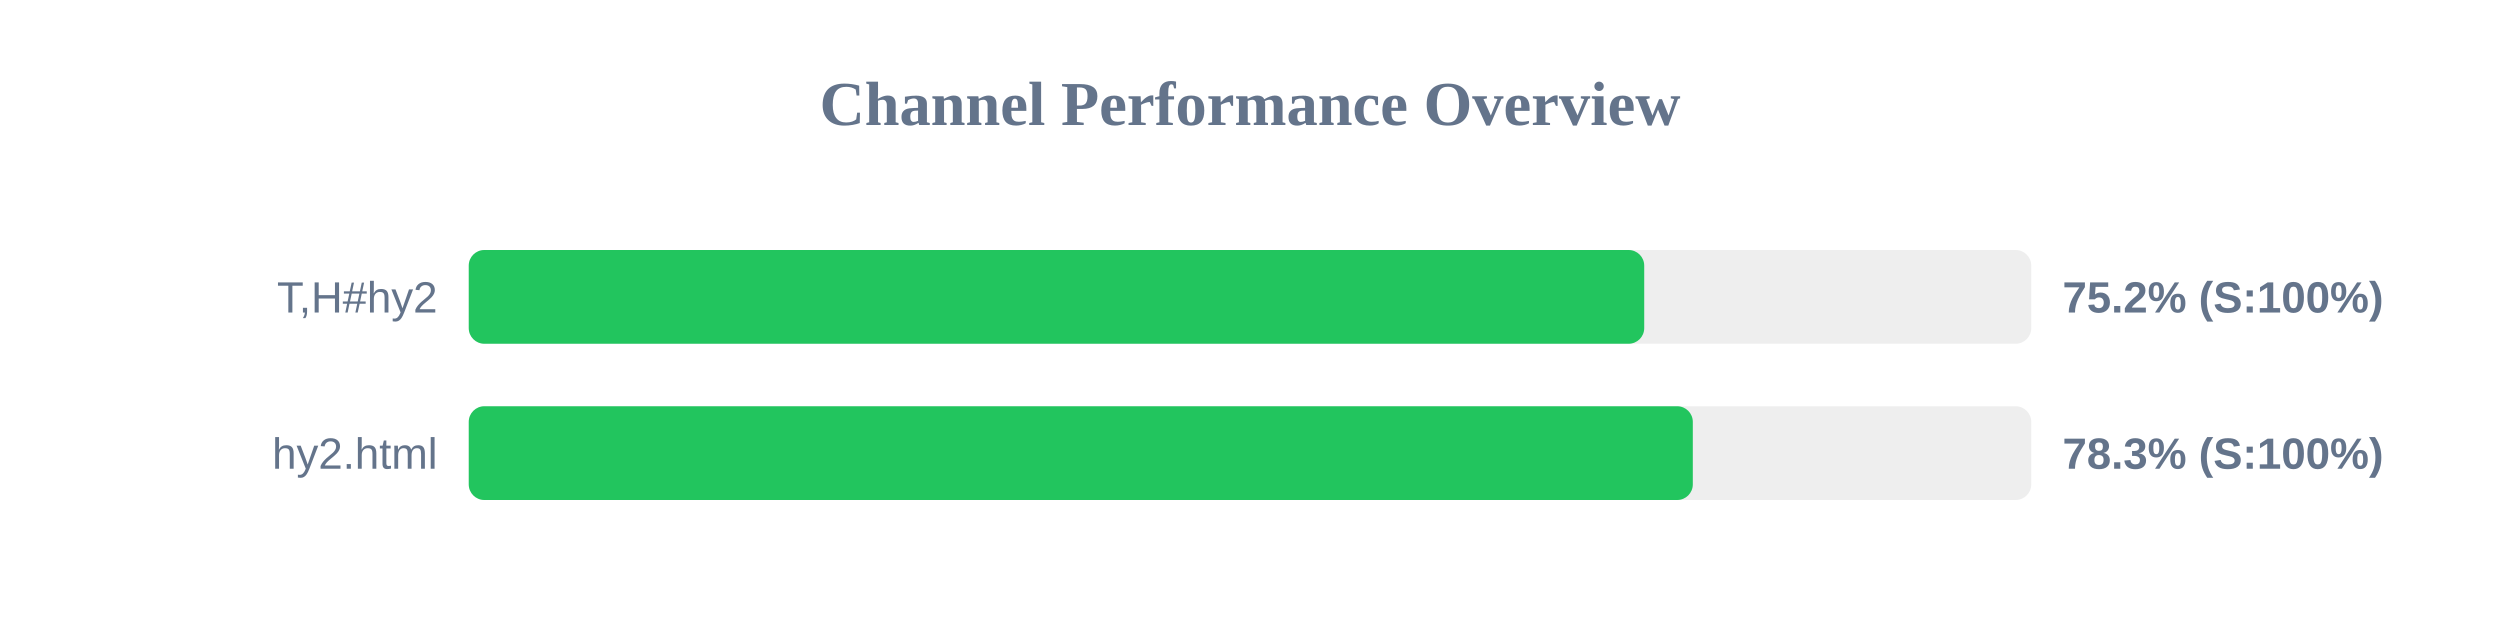
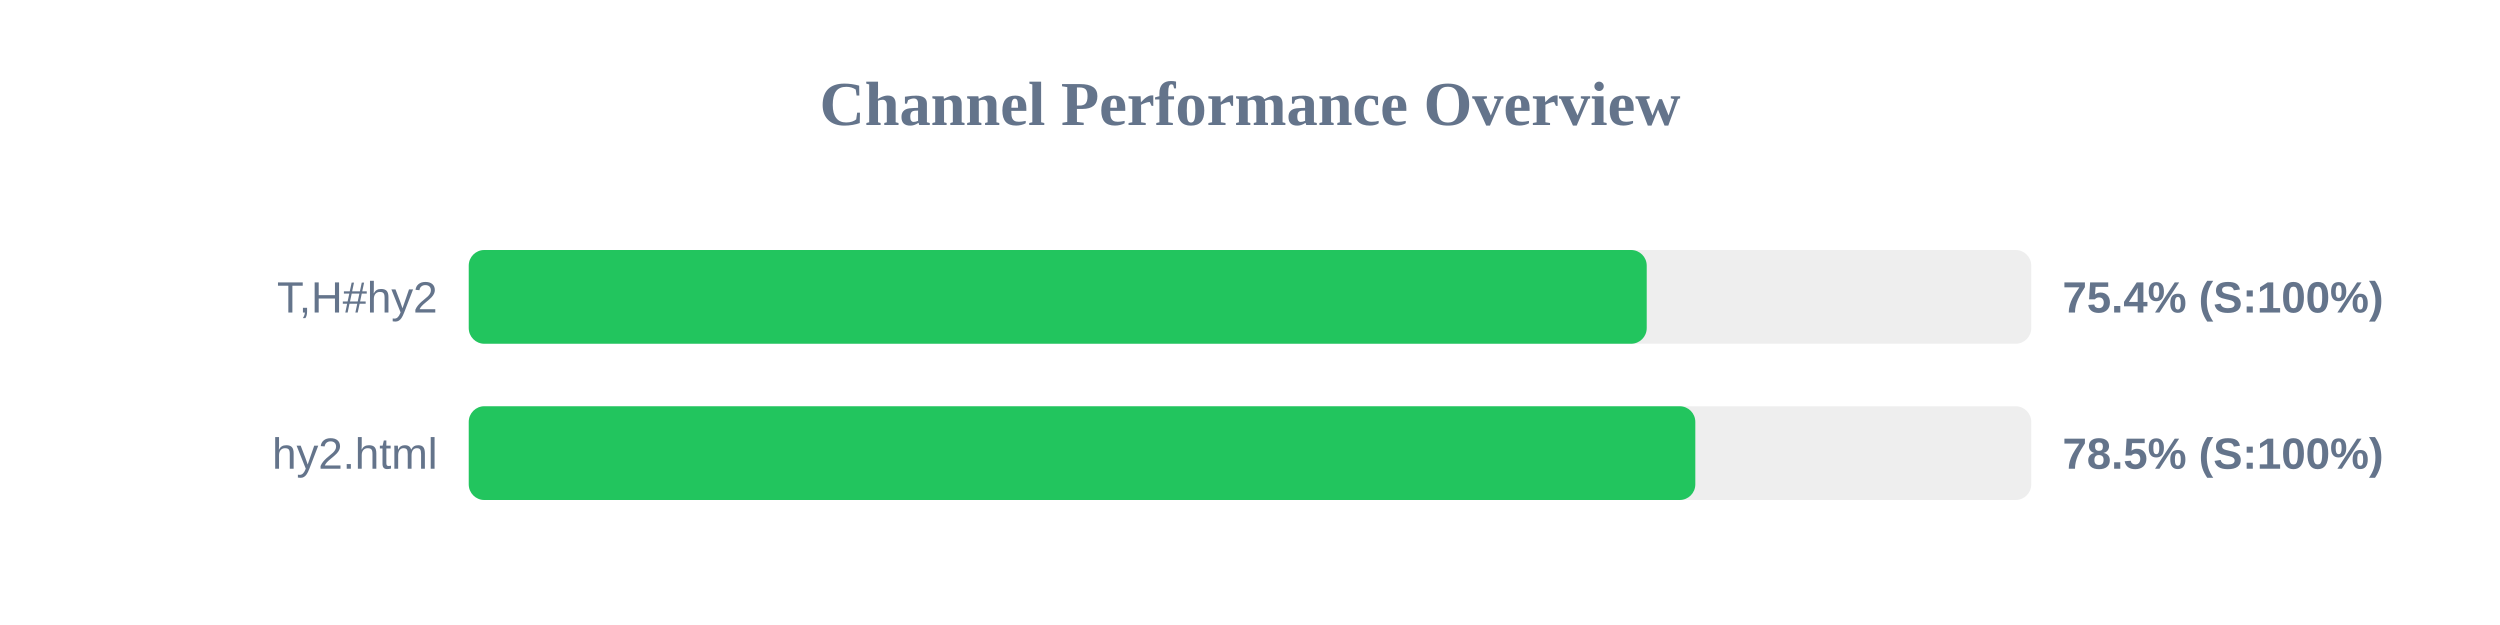
<svg xmlns="http://www.w3.org/2000/svg" width="800" height="200" version="1.1">
  <style>
        .row { font: 14px Arial; fill: #64748b; }
        .score { font: bold 14px Arial; fill: #64748b; }
    </style>
  <text x="400" y="40" text-anchor="middle" font-size="20px" font-weight="bold" fill="#64748b">Channel Performance Overview</text>
  <rect x="150" y="80" width="500" height="30" fill="#eee" rx="5" />
-   <rect x="150" y="80" width="376.15" height="30" fill="#22c55e" rx="5" />
+   <rect x="150" y="80" width="376.95" height="30" fill="#22c55e" rx="5" />
  <text x="140" y="100" text-anchor="end" class="row">T,H#hy2</text>
-   <text x="660" y="100" text-anchor="start" class="score">75.2% (S:100%)</text>
+   <text x="660" y="100" text-anchor="start" class="score">75.4% (S:100%)</text>
  <rect x="150" y="130" width="500" height="30" fill="#eee" rx="5" />
-   <rect x="150" y="130" width="391.7" height="30" fill="#22c55e" rx="5" />
+   <rect x="150" y="130" width="392.5" height="30" fill="#22c55e" rx="5" />
  <text x="140" y="150" text-anchor="end" class="row">hy2.html</text>
-   <text x="660" y="150" text-anchor="start" class="score">78.3% (S:100%)</text>
+   <text x="660" y="150" text-anchor="start" class="score">78.5% (S:100%)</text>
</svg>
